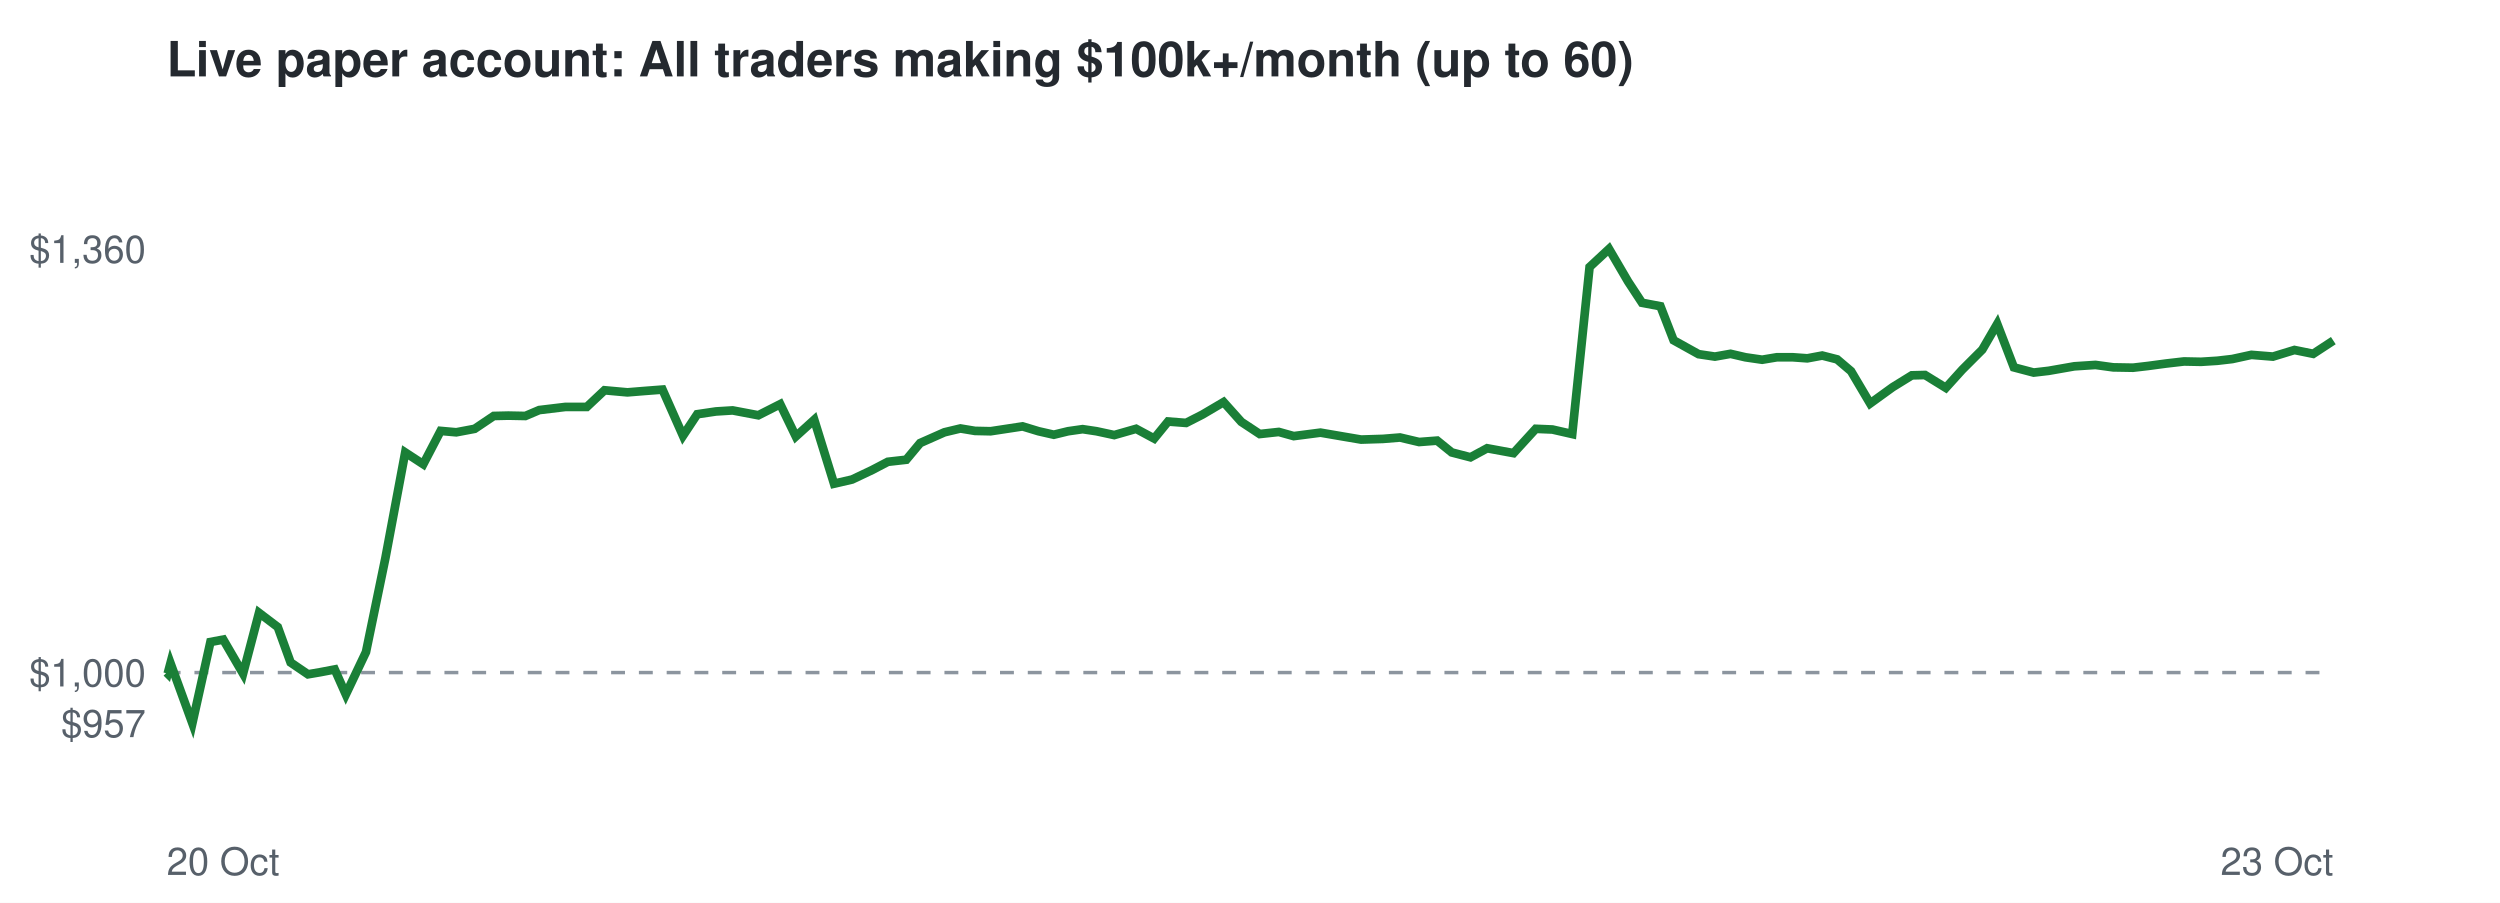
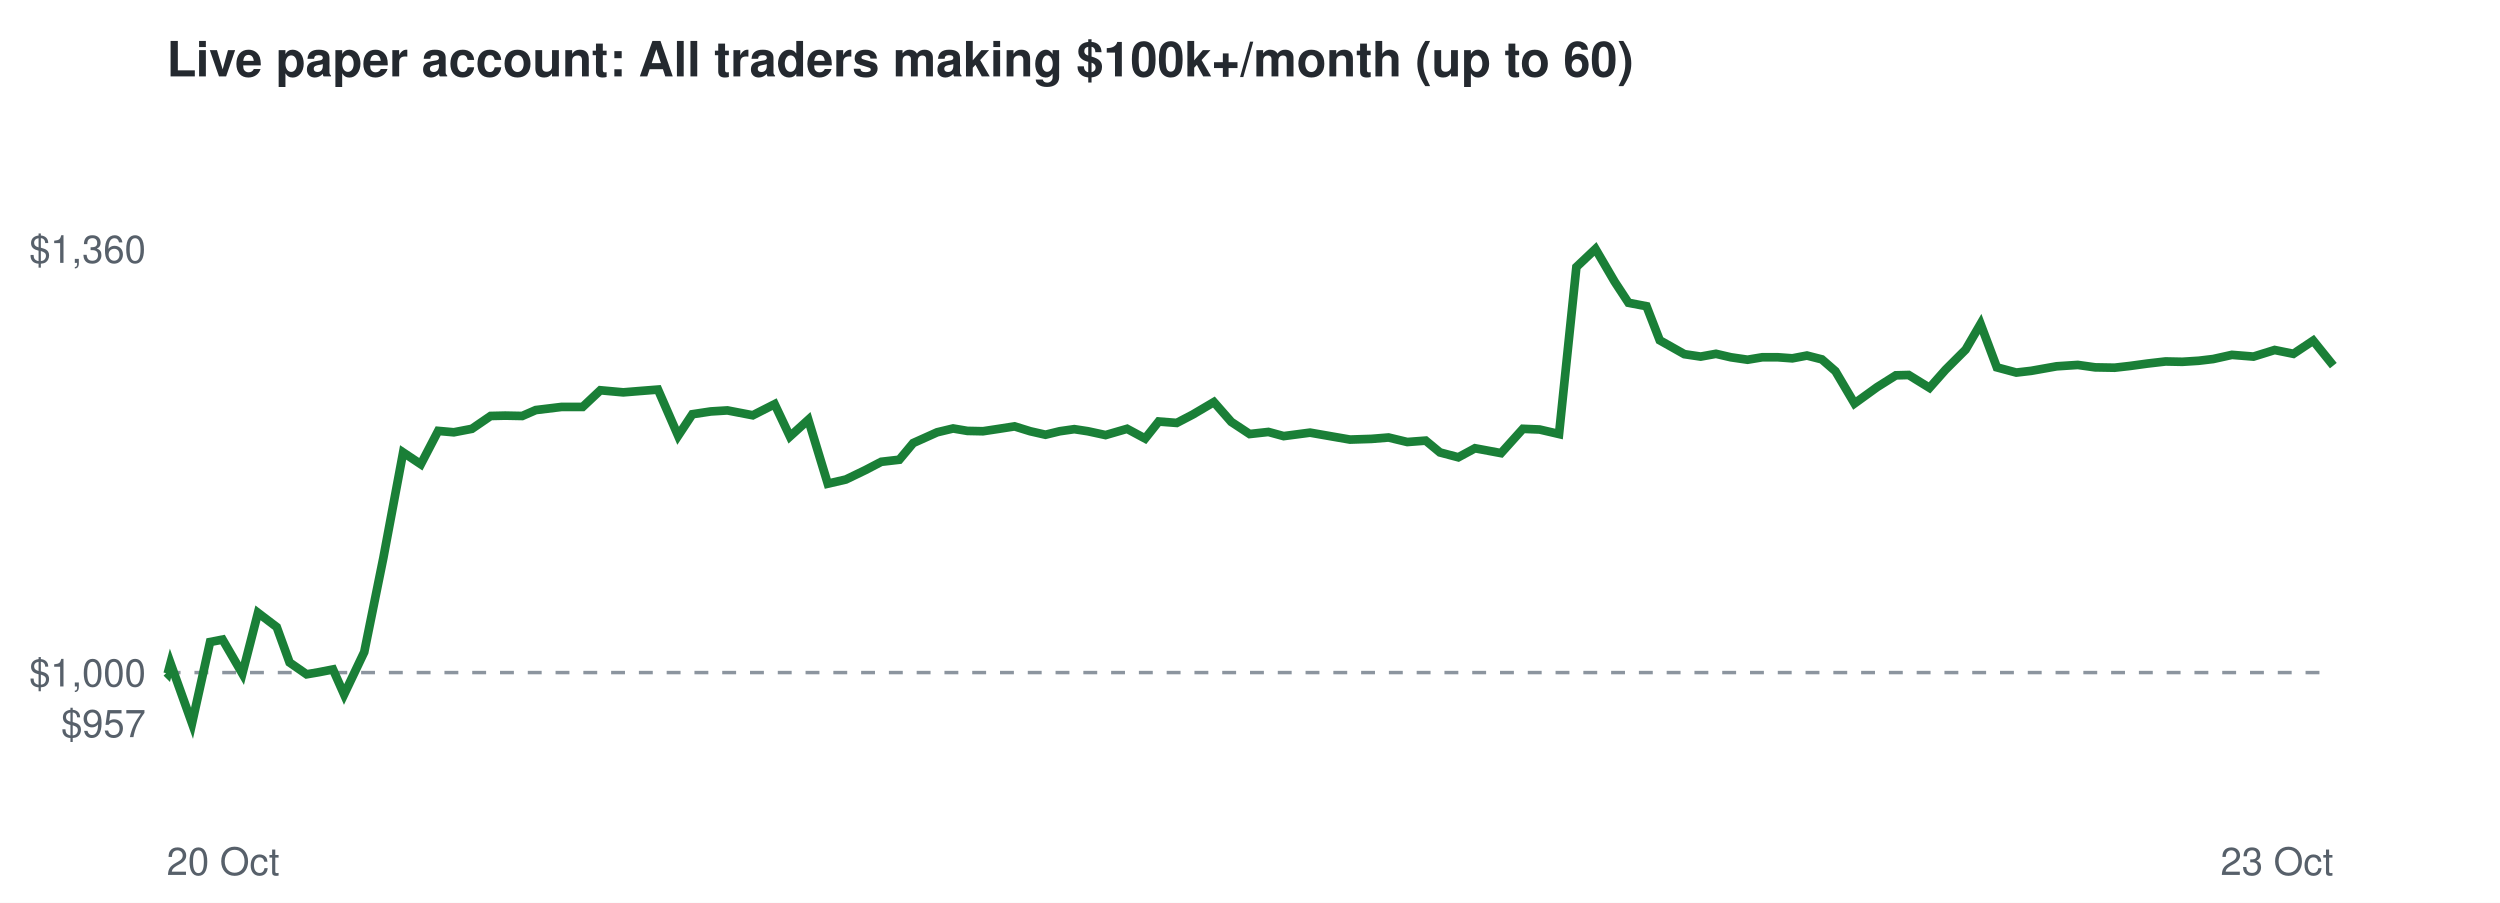
<svg xmlns="http://www.w3.org/2000/svg" viewBox="0 0 720 260" font-family="Helvetica,Arial,sans-serif">
  <rect width="720" height="260" fill="#ffffff" />
  <text x="48" y="22" font-size="14" font-weight="bold" fill="#24292f">Live paper account: All traders making $100k+/month (up to 60)</text>
  <line x1="48" x2="672" y1="193.7" y2="193.7" stroke="#8c959f" stroke-dasharray="4 4" />
  <text x="42" y="212.3" font-size="11" text-anchor="end" fill="#57606a">$957</text>
  <text x="42" y="197.7" font-size="11" text-anchor="end" fill="#57606a">$1,000</text>
  <text x="42" y="75.7" font-size="11" text-anchor="end" fill="#57606a">$1,360</text>
  <text x="48" y="252" font-size="11" fill="#57606a">20 Oct</text>
  <text x="672" y="252" font-size="11" text-anchor="end" fill="#57606a">23 Oct</text>
-   <polyline points="48.0,193.7 48.3,194.0 49.1,191.0 55.4,208.3 60.6,184.9 64.3,184.2 70.0,194.0 74.6,176.5 80.0,180.6 83.7,190.8 88.7,194.2 92.2,193.6 96.4,192.8 99.6,200.0 105.4,187.8 111.0,160.7 116.7,130.3 121.9,133.7 126.9,124.1 131.4,124.5 136.7,123.5 142.2,119.8 146.4,119.7 151.3,119.8 155.3,118.1 162.8,117.2 169.0,117.2 174.1,112.4 180.7,113.0 185.6,112.6 190.8,112.2 196.7,125.5 200.8,119.3 206.2,118.5 211.0,118.2 218.4,119.6 224.7,116.4 229.2,125.7 234.5,120.9 240.2,139.3 245.4,138.1 251.1,135.4 255.7,133.0 261.0,132.4 265.0,127.6 272.0,124.5 276.6,123.4 280.8,124.1 285.3,124.2 289.9,123.5 294.5,122.8 299.1,124.2 303.5,125.2 307.6,124.2 311.8,123.6 315.8,124.2 320.9,125.3 327.2,123.5 332.4,126.3 336.4,121.4 341.6,121.8 346.3,119.4 352.4,115.8 357.5,121.5 362.8,125.0 368.3,124.4 372.6,125.6 380.3,124.6 386.7,125.7 392.0,126.6 398.3,126.4 403.2,126.0 408.7,127.3 413.9,126.9 418.1,130.3 423.5,131.7 428.3,129.1 435.9,130.5 442.3,123.5 447.1,123.7 452.8,125.0 457.8,76.9 463.4,71.7 468.9,81.1 472.9,87.2 478.2,88.2 482.0,98.0 489.2,102.0 493.9,102.7 498.4,101.9 502.7,102.9 507.5,103.6 511.7,102.9 516.4,102.9 520.5,103.2 524.8,102.4 529.1,103.5 533.1,106.9 538.6,116.2 545.1,111.5 550.6,108.1 554.4,108.0 560.4,111.7 565.1,106.5 570.9,100.7 575.2,93.3 580.0,105.8 585.7,107.3 590.0,106.8 597.4,105.5 603.5,105.1 608.6,105.8 614.3,105.9 618.6,105.4 623.8,104.7 629.0,104.1 633.9,104.2 638.6,103.9 642.9,103.4 648.4,102.2 654.6,102.7 660.8,100.8 666.2,101.9 672.0,98.1" fill="none" stroke="#1a7f37" stroke-width="2.5" />
+   <polyline points="48.0,193.7 48.3,194.0 49.1,191.0 55.3,208.3 60.5,184.9 64.1,184.2 69.8,194.0 74.3,176.5 79.7,180.6 83.4,190.8 88.3,194.2 91.8,193.6 95.9,192.8 99.1,200.0 104.9,187.8 110.4,160.7 116.1,130.3 121.2,133.7 126.2,124.1 130.7,124.5 135.9,123.5 141.3,119.8 145.5,119.7 150.4,119.8 154.3,118.1 161.7,117.2 167.8,117.2 172.9,112.4 179.5,113.0 184.4,112.6 189.5,112.2 195.3,125.5 199.4,119.3 204.7,118.5 209.5,118.2 216.8,119.6 223.1,116.4 227.5,125.7 232.8,120.9 238.4,139.3 243.6,138.1 249.2,135.4 253.8,133.0 259.0,132.4 263.0,127.6 269.9,124.5 274.5,123.4 278.6,124.1 283.1,124.2 287.7,123.5 292.2,122.8 296.7,124.2 301.1,125.2 305.2,124.2 309.4,123.6 313.3,124.2 318.4,125.3 324.6,123.5 329.8,126.3 333.7,121.4 338.9,121.8 343.5,119.4 349.6,115.8 354.6,121.5 359.9,125.0 365.3,124.4 369.7,125.6 377.3,124.6 383.6,125.7 388.8,126.6 395.0,126.4 399.9,126.0 405.3,127.3 410.6,126.9 414.7,130.3 420.0,131.7 424.8,129.1 432.3,130.5 438.6,123.5 443.4,123.7 449.0,125.0 454.0,76.9 459.5,71.7 465.0,81.1 469.0,87.2 474.2,88.2 478.0,98.0 485.1,102.0 489.8,102.7 494.2,101.9 498.5,102.9 503.3,103.6 507.5,102.9 512.1,102.9 516.2,103.2 520.4,102.4 524.7,103.5 528.6,106.9 534.1,116.2 540.6,111.5 546.0,108.1 549.7,108.0 555.7,111.7 560.3,106.5 566.1,100.7 570.4,93.3 575.1,105.8 580.7,107.3 585.0,106.8 592.3,105.5 598.4,105.1 603.4,105.8 609.0,105.9 613.4,105.4 618.5,104.7 623.7,104.1 628.5,104.2 633.2,103.9 637.4,103.4 642.8,102.2 649.0,102.7 655.1,100.8 660.5,101.9 666.2,98.1 672.0,105.3" fill="none" stroke="#1a7f37" stroke-width="2.5" />
</svg>
